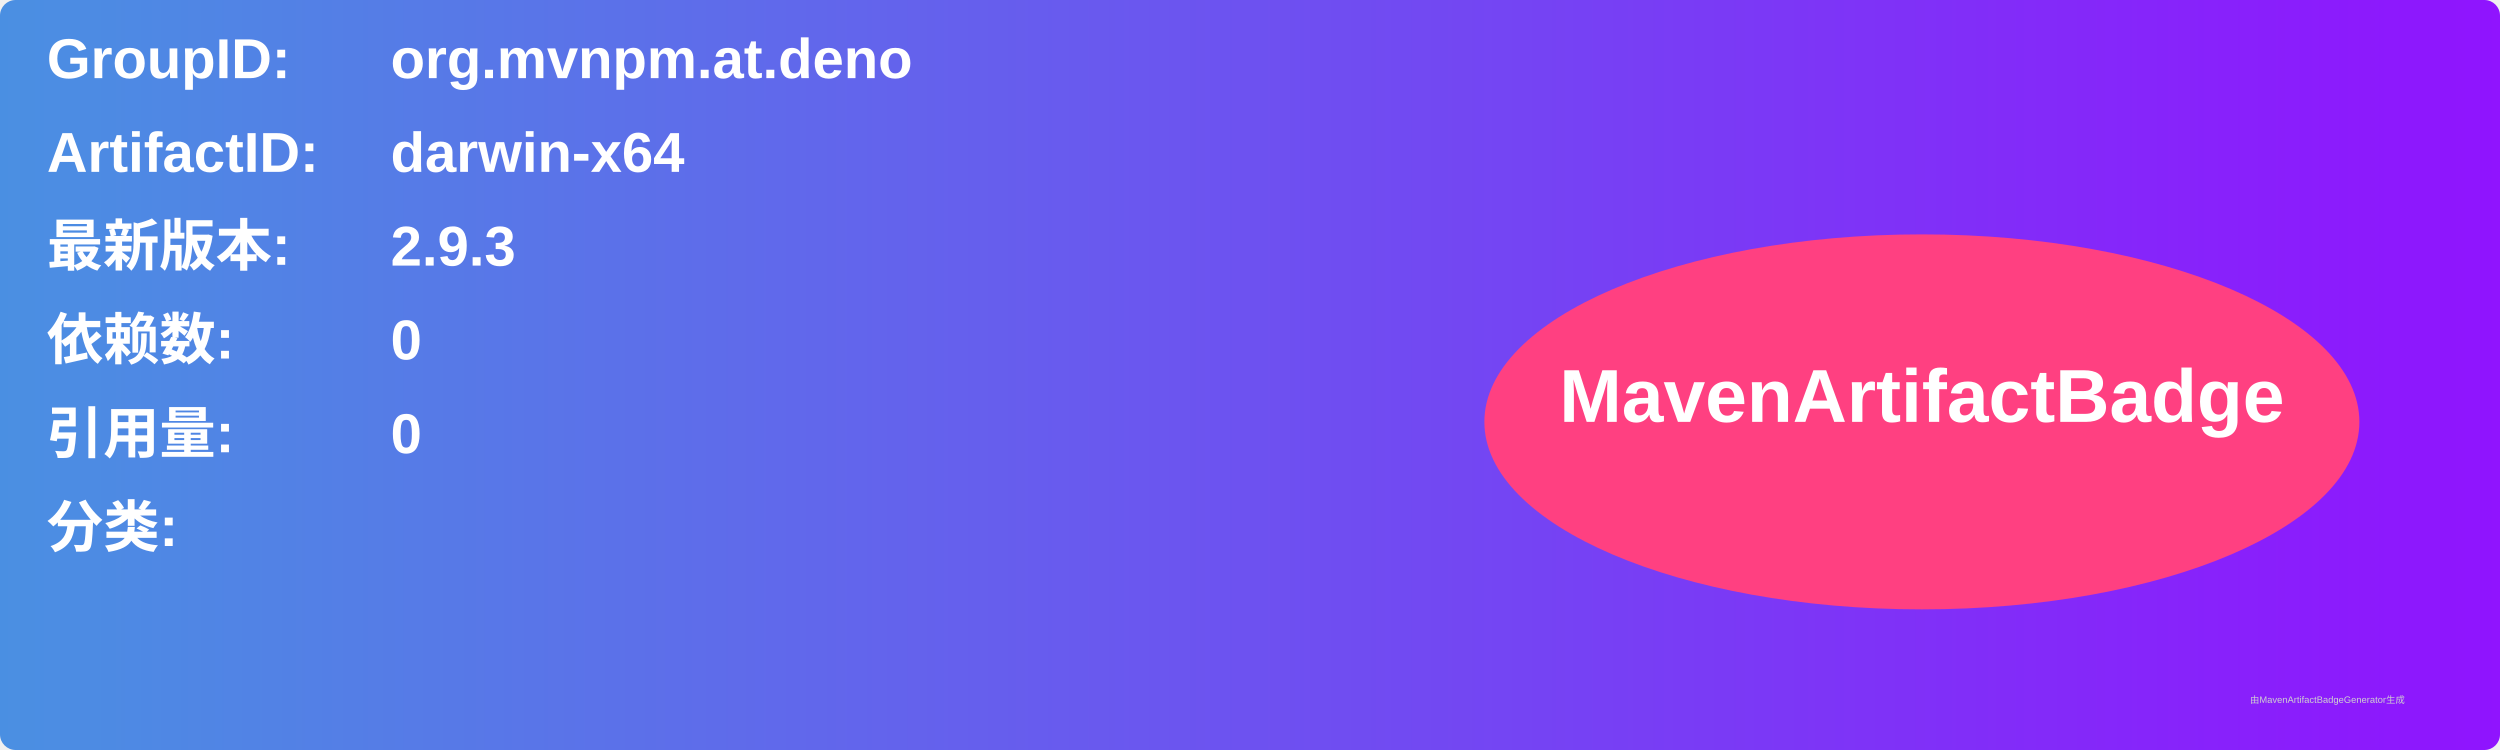
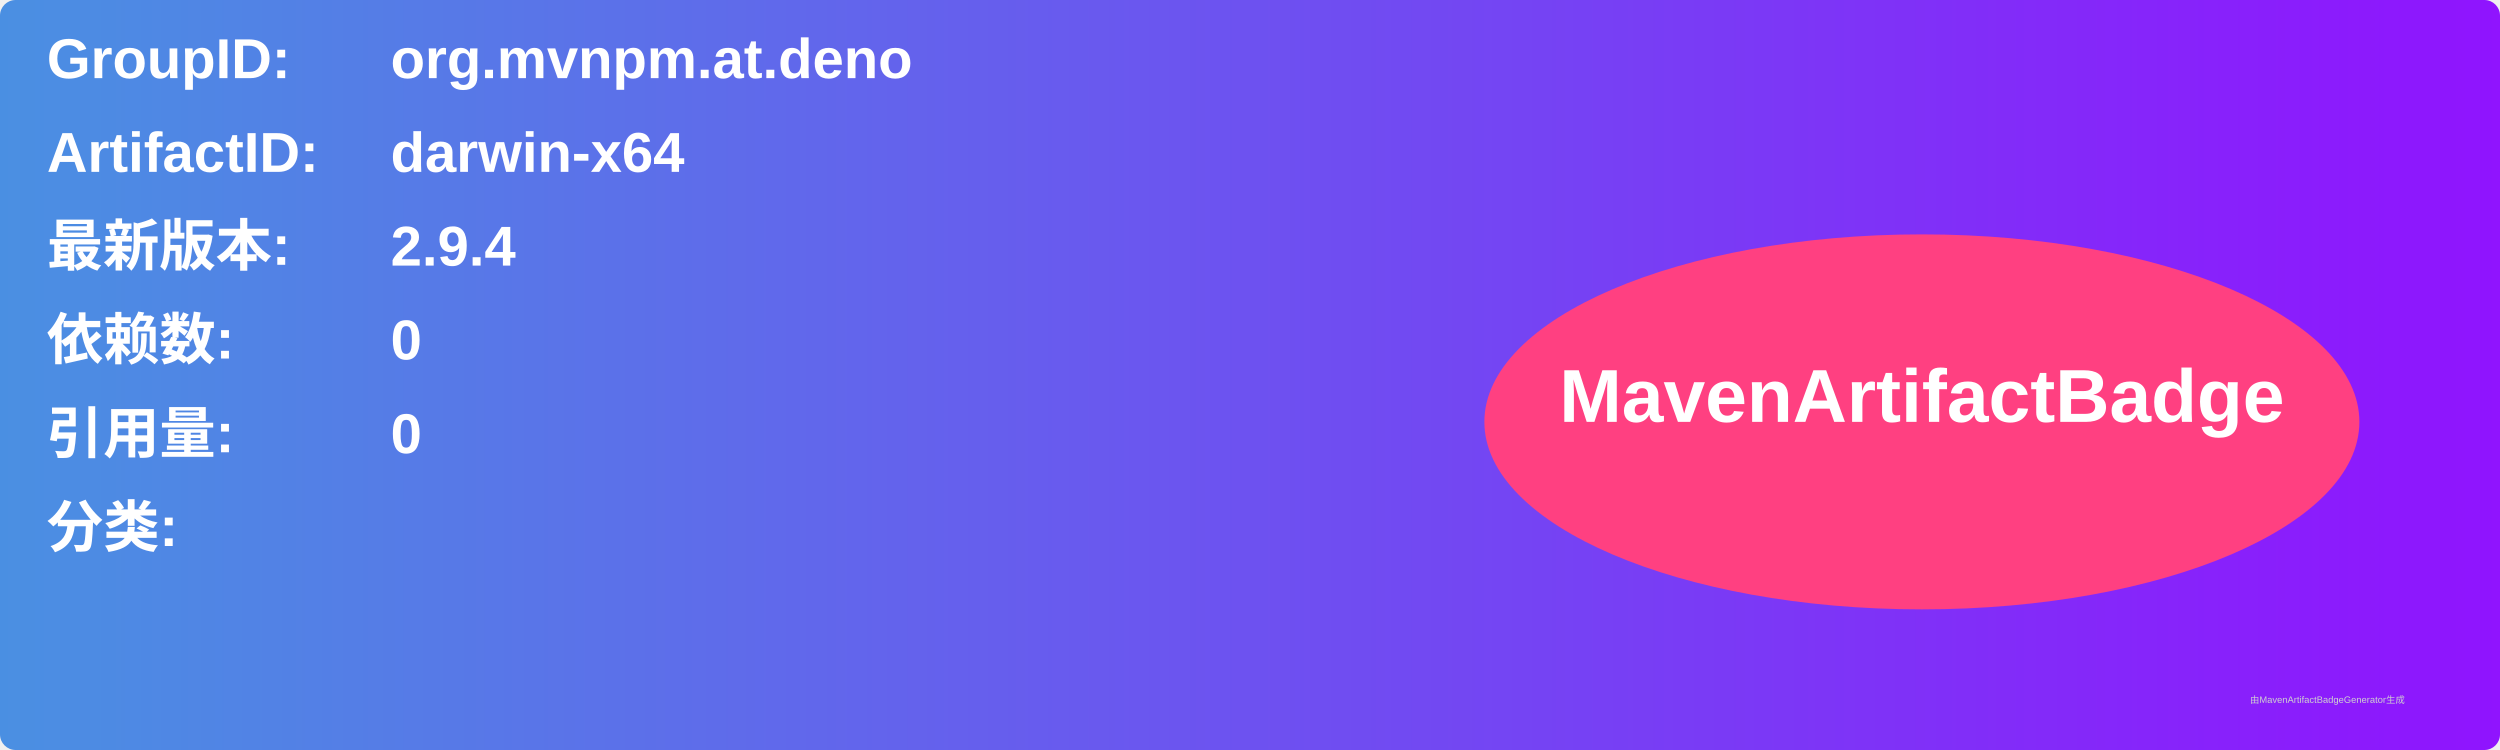
<svg xmlns="http://www.w3.org/2000/svg" width="800" height="240" viewBox="0 0 800 240">
  <linearGradient id="grad" x1="0%" y1="0%" x2="100%" y2="0%">
    <stop offset="0%" stop-color="#4a90e2" />
    <stop offset="100%" stop-color="#9013fe" />
  </linearGradient>
  <rect width="100%" height="100%" rx="5" ry="5" fill="url(#grad)" />
  <g transform="translate(15, 15)">
    <text x="0" y="10" font-family="Arial" font-size="18" fill="white" font-weight="bold" width="260">GroupID:</text>
    <text x="110" y="10" font-family="Arial" font-size="18" fill="white" font-weight="bold" width="460">org.mvnpm.at.deno</text>
    <text x="0" y="40" font-family="Arial" font-size="18" fill="white" font-weight="bold" width="260">ArtifactID:</text>
    <text x="110" y="40" font-family="Arial" font-size="18" fill="white" font-weight="bold" width="460">darwin-x64</text>
    <text x="0" y="70" font-family="Arial" font-size="18" fill="white" font-weight="bold">最新版本:</text>
    <text x="110" y="70" font-family="Arial" font-size="18" fill="white" font-weight="bold">
-       <tspan font-weight="bold">2.9.3</tspan>
+       <tspan font-weight="bold">2.9.4</tspan>
    </text>
    <text x="0" y="100" font-family="Arial" font-size="18" fill="white" font-weight="bold">依赖数: </text>
    <text x="110" y="100" font-family="Arial" font-size="18" fill="white">
      <tspan font-weight="bold">0</tspan>
    </text>
    <text x="0" y="130" font-family="Arial" font-size="18" fill="white" font-weight="bold">引用量: </text>
    <text x="110" y="130" font-family="Arial" font-size="18" fill="white">
      <tspan font-weight="bold">0</tspan>
    </text>
    <text x="0" y="160" font-family="Arial" font-size="18" fill="white" font-weight="bold">分类:</text>
    <text x="10" y="190" font-family="Arial" font-size="10" fill="white">
      <tspan font-weight="bold" />
    </text>
    <ellipse cx="600" cy="120" rx="140" ry="60" fill="#ff4081" />
    <text x="600" y="120" text-anchor="middle" font-family="Arial" font-size="24" fill="white" font-weight="bold">MavenArtifactBadge</text>
  </g>
  <text x="720" y="225" font-family="Arial" font-size="3" fill="#d0d0d0">由MavenArtifactBadgeGenerator生成</text>
</svg>
